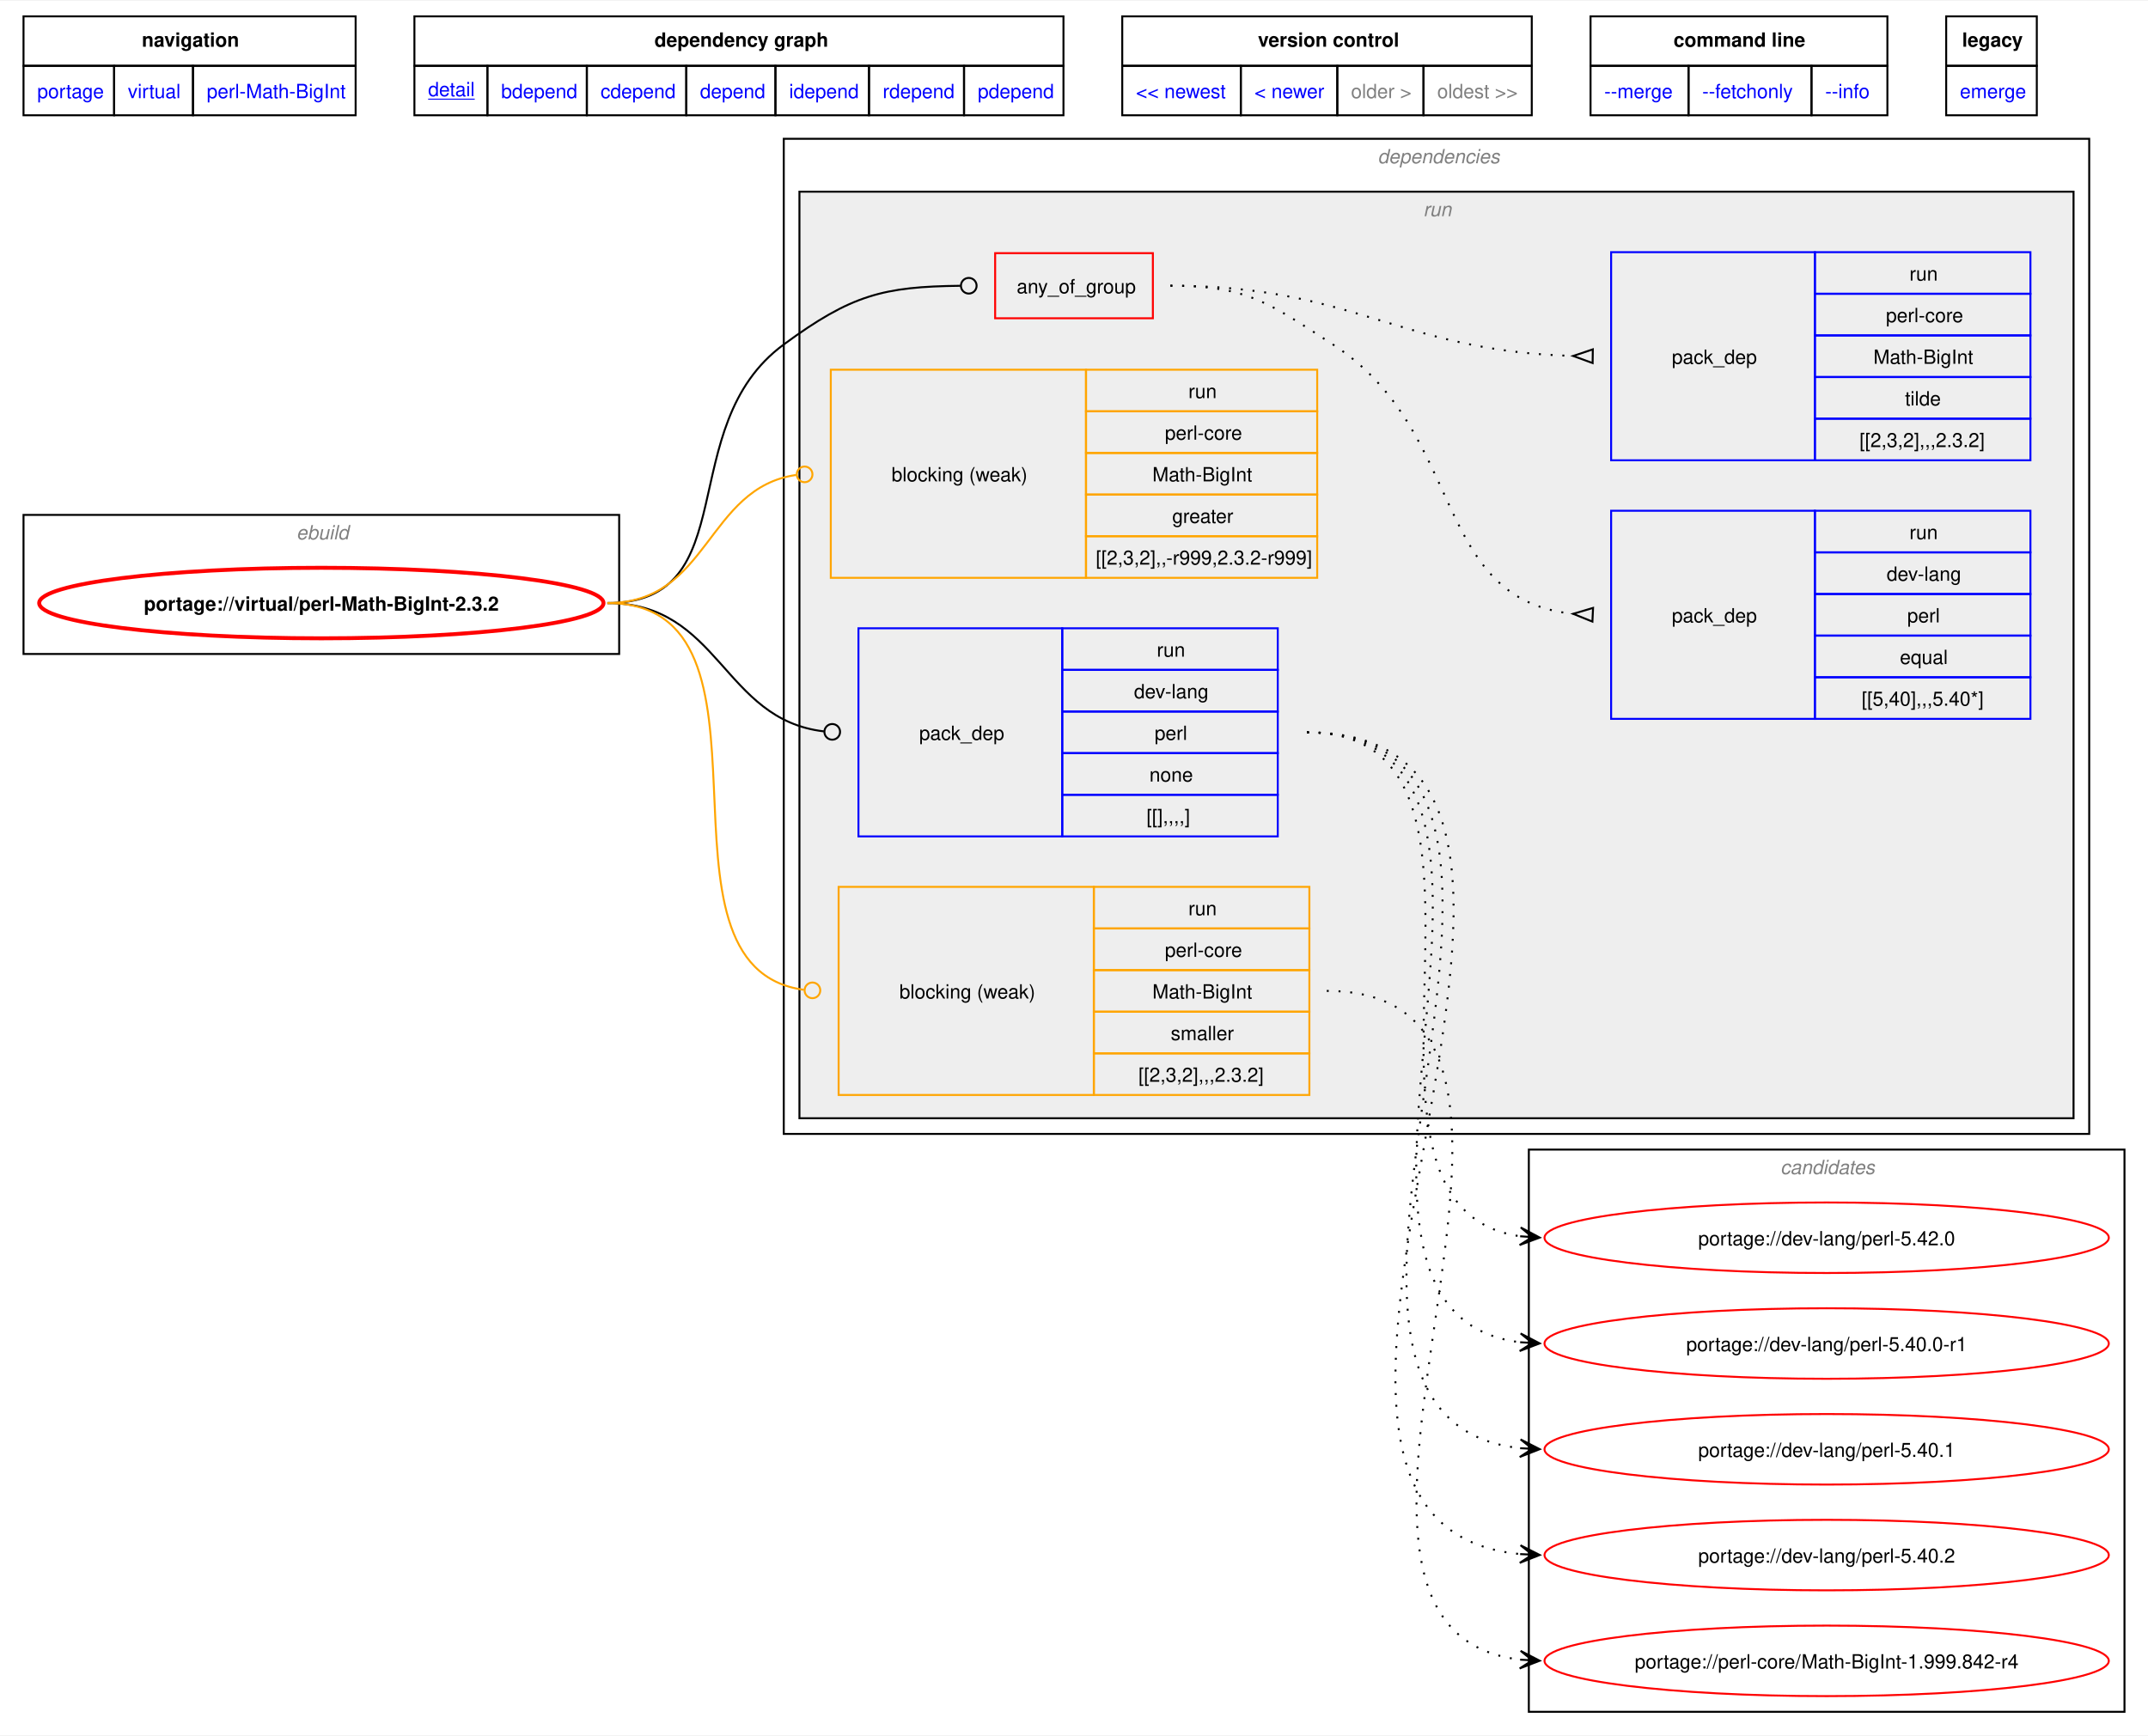
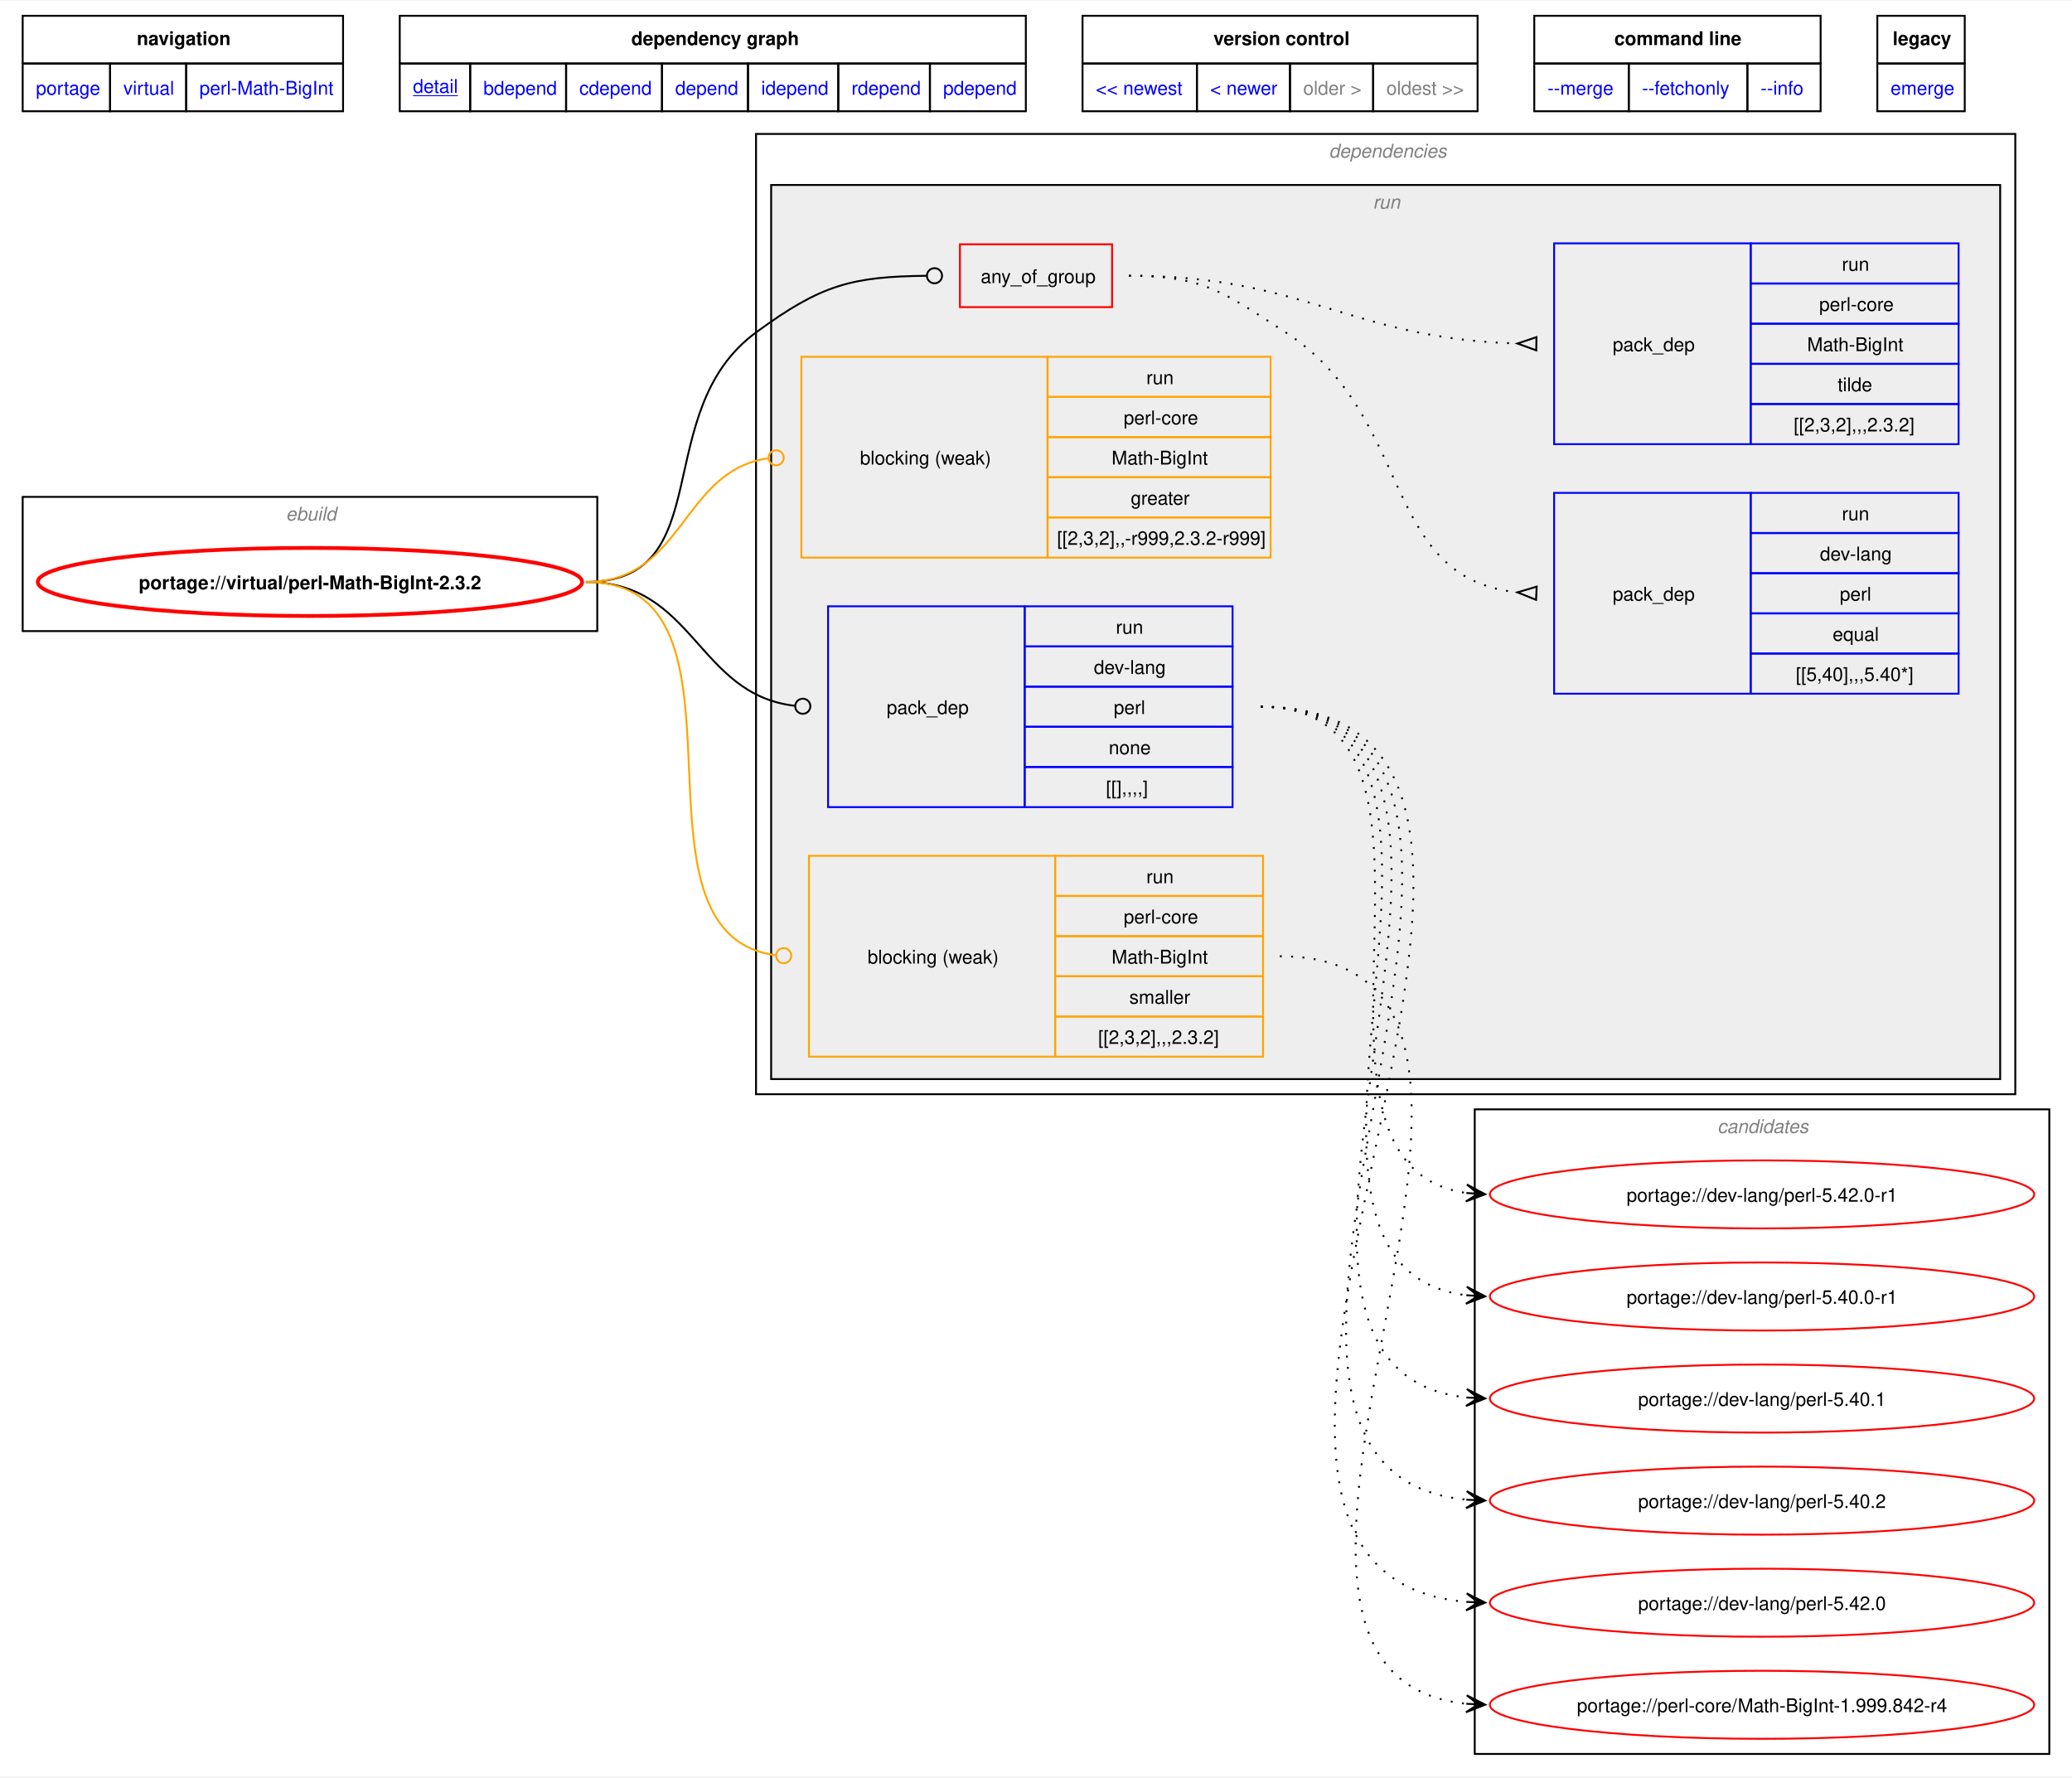
- <svg xmlns="http://www.w3.org/2000/svg" xmlns:xlink="http://www.w3.org/1999/xlink" width="1096pt" height="886pt" viewBox="0.00 0.00 1096.25 885.50">
-   <g id="graph0" class="graph" transform="scale(1 1) rotate(0) translate(4 881.5)">
-     <polygon fill="white" stroke="none" points="-4,4 -4,-881.5 1092.25,-881.5 1092.25,4 -4,4" />
-     <polygon fill="none" stroke="black" points="8,-848.25 8,-873.5 177.5,-873.5 177.5,-848.25 8,-848.25" />
-     <text text-anchor="start" x="68.38" y="-858" font-family="Helvetica,sans-Serif" font-weight="bold" font-size="10.00">navigation</text>
-     <polygon fill="none" stroke="black" points="207.5,-848.25 207.5,-873.5 538.75,-873.5 538.75,-848.25 207.5,-848.25" />
-     <text text-anchor="start" x="330" y="-858" font-family="Helvetica,sans-Serif" font-weight="bold" font-size="10.00">dependency graph</text>
-     <polygon fill="none" stroke="black" points="568.75,-848.25 568.75,-873.5 777.75,-873.5 777.75,-848.25 568.75,-848.25" />
-     <text text-anchor="start" x="638" y="-858" font-family="Helvetica,sans-Serif" font-weight="bold" font-size="10.00">version control</text>
-     <polygon fill="none" stroke="black" points="807.75,-848.25 807.75,-873.5 959.25,-873.5 959.25,-848.25 807.75,-848.25" />
-     <text text-anchor="start" x="850.12" y="-858" font-family="Helvetica,sans-Serif" font-weight="bold" font-size="10.00">command line</text>
-     <polygon fill="none" stroke="black" points="989.25,-848.25 989.25,-873.5 1035.5,-873.5 1035.5,-848.25 989.25,-848.25" />
-     <text text-anchor="start" x="997.38" y="-858" font-family="Helvetica,sans-Serif" font-weight="bold" font-size="10.00">legacy</text>
+ <svg xmlns="http://www.w3.org/2000/svg" xmlns:xlink="http://www.w3.org/1999/xlink" width="1096pt" height="940pt" viewBox="0.00 0.00 1096.25 939.50">
+   <g id="graph0" class="graph" transform="scale(1 1) rotate(0) translate(4 935.5)">
+     <polygon fill="white" stroke="none" points="-4,4 -4,-935.5 1092.25,-935.5 1092.25,4 -4,4" />
+     <polygon fill="none" stroke="black" points="8,-902.25 8,-927.5 177.5,-927.5 177.5,-902.25 8,-902.25" />
+     <text text-anchor="start" x="68.38" y="-912" font-family="Helvetica,sans-Serif" font-weight="bold" font-size="10.00">navigation</text>
+     <polygon fill="none" stroke="black" points="207.5,-902.25 207.5,-927.5 538.75,-927.5 538.75,-902.25 207.5,-902.25" />
+     <text text-anchor="start" x="330" y="-912" font-family="Helvetica,sans-Serif" font-weight="bold" font-size="10.00">dependency graph</text>
+     <polygon fill="none" stroke="black" points="568.75,-902.25 568.75,-927.5 777.75,-927.5 777.75,-902.25 568.75,-902.25" />
+     <text text-anchor="start" x="638" y="-912" font-family="Helvetica,sans-Serif" font-weight="bold" font-size="10.00">version control</text>
+     <polygon fill="none" stroke="black" points="807.75,-902.25 807.75,-927.5 959.25,-927.5 959.25,-902.25 807.75,-902.25" />
+     <text text-anchor="start" x="850.12" y="-912" font-family="Helvetica,sans-Serif" font-weight="bold" font-size="10.00">command line</text>
+     <polygon fill="none" stroke="black" points="989.25,-902.25 989.25,-927.5 1035.5,-927.5 1035.5,-902.25 989.25,-902.25" />
+     <text text-anchor="start" x="997.38" y="-912" font-family="Helvetica,sans-Serif" font-weight="bold" font-size="10.00">legacy</text>
    <g id="a_graph0_0">
      <a xlink:href="../index.html" xlink:title="repository">
-         <polygon fill="none" stroke="black" points="8,-823 8,-848.25 54.25,-848.25 54.25,-823 8,-823" />
-         <text text-anchor="start" x="15" y="-831.75" font-family="Helvetica,sans-Serif" font-size="10.00" fill="blue">portage</text>
+         <polygon fill="none" stroke="black" points="8,-877 8,-902.25 54.25,-902.25 54.25,-877 8,-877" />
+         <text text-anchor="start" x="15" y="-885.75" font-family="Helvetica,sans-Serif" font-size="10.00" fill="blue">portage</text>
      </a>
    </g>
    <g id="a_graph0_1">
      <a xlink:href="./index.html" xlink:title="repository">
-         <polygon fill="none" stroke="black" points="54.25,-823 54.25,-848.25 94.5,-848.25 94.5,-823 54.25,-823" />
-         <text text-anchor="start" x="61.25" y="-831.75" font-family="Helvetica,sans-Serif" font-size="10.00" fill="blue">virtual</text>
+         <polygon fill="none" stroke="black" points="54.25,-877 54.25,-902.25 94.5,-902.25 94.5,-877 54.25,-877" />
+         <text text-anchor="start" x="61.25" y="-885.75" font-family="Helvetica,sans-Serif" font-size="10.00" fill="blue">virtual</text>
      </a>
    </g>
    <g id="a_graph0_2">
      <a xlink:href="./perl-Math-BigInt.html" xlink:title="repository">
-         <polygon fill="none" stroke="black" points="94.5,-823 94.5,-848.25 177.5,-848.25 177.5,-823 94.5,-823" />
-         <text text-anchor="start" x="101.5" y="-831.75" font-family="Helvetica,sans-Serif" font-size="10.00" fill="blue">perl-Math-BigInt</text>
+         <polygon fill="none" stroke="black" points="94.5,-877 94.5,-902.25 177.5,-902.25 177.5,-877 94.5,-877" />
+         <text text-anchor="start" x="101.5" y="-885.75" font-family="Helvetica,sans-Serif" font-size="10.00" fill="blue">perl-Math-BigInt</text>
      </a>
    </g>
    <g id="a_graph0_3">
      <a xlink:href="../virtual/perl-Math-BigInt-2.3.2.svg" xlink:title="portage://virtual/perl-Math-BigInt-2.3.2">
-         <polygon fill="none" stroke="black" points="207.5,-823 207.5,-848.25 244.75,-848.25 244.75,-823 207.5,-823" />
-         <text text-anchor="start" x="214.5" y="-832.75" font-family="Helvetica,sans-Serif" text-decoration="underline" font-size="10.00" fill="blue">detail</text>
+         <polygon fill="none" stroke="black" points="207.5,-877 207.5,-902.25 244.75,-902.25 244.75,-877 207.5,-877" />
+         <text text-anchor="start" x="214.5" y="-886.75" font-family="Helvetica,sans-Serif" text-decoration="underline" font-size="10.00" fill="blue">detail</text>
      </a>
    </g>
    <g id="a_graph0_4">
      <a xlink:href="../virtual/perl-Math-BigInt-2.3.2-bdepend.svg" xlink:title="portage://virtual/perl-Math-BigInt-2.3.2">
-         <polygon fill="none" stroke="black" points="244.75,-823 244.75,-848.25 295.5,-848.25 295.5,-823 244.75,-823" />
-         <text text-anchor="start" x="251.75" y="-831.75" font-family="Helvetica,sans-Serif" font-size="10.00" fill="blue">bdepend</text>
+         <polygon fill="none" stroke="black" points="244.75,-877 244.75,-902.25 295.5,-902.25 295.5,-877 244.75,-877" />
+         <text text-anchor="start" x="251.75" y="-885.75" font-family="Helvetica,sans-Serif" font-size="10.00" fill="blue">bdepend</text>
      </a>
    </g>
    <g id="a_graph0_5">
      <a xlink:href="../virtual/perl-Math-BigInt-2.3.2-cdepend.svg" xlink:title="portage://virtual/perl-Math-BigInt-2.3.2">
-         <polygon fill="none" stroke="black" points="295.5,-823 295.5,-848.25 346.25,-848.25 346.25,-823 295.5,-823" />
-         <text text-anchor="start" x="302.5" y="-831.75" font-family="Helvetica,sans-Serif" font-size="10.00" fill="blue">cdepend</text>
+         <polygon fill="none" stroke="black" points="295.5,-877 295.5,-902.25 346.25,-902.25 346.25,-877 295.5,-877" />
+         <text text-anchor="start" x="302.5" y="-885.75" font-family="Helvetica,sans-Serif" font-size="10.00" fill="blue">cdepend</text>
      </a>
    </g>
    <g id="a_graph0_6">
      <a xlink:href="../virtual/perl-Math-BigInt-2.3.2-depend.svg" xlink:title="portage://virtual/perl-Math-BigInt-2.3.2">
-         <polygon fill="none" stroke="black" points="346.25,-823 346.25,-848.25 391.75,-848.25 391.75,-823 346.25,-823" />
-         <text text-anchor="start" x="353.25" y="-831.75" font-family="Helvetica,sans-Serif" font-size="10.00" fill="blue">depend</text>
+         <polygon fill="none" stroke="black" points="346.25,-877 346.25,-902.25 391.75,-902.25 391.75,-877 346.25,-877" />
+         <text text-anchor="start" x="353.25" y="-885.75" font-family="Helvetica,sans-Serif" font-size="10.00" fill="blue">depend</text>
      </a>
    </g>
    <g id="a_graph0_7">
      <a xlink:href="../virtual/perl-Math-BigInt-2.3.2-idepend.svg" xlink:title="portage://virtual/perl-Math-BigInt-2.3.2">
-         <polygon fill="none" stroke="black" points="391.75,-823 391.75,-848.25 439.5,-848.25 439.5,-823 391.75,-823" />
-         <text text-anchor="start" x="398.75" y="-831.75" font-family="Helvetica,sans-Serif" font-size="10.00" fill="blue">idepend</text>
+         <polygon fill="none" stroke="black" points="391.75,-877 391.75,-902.25 439.5,-902.25 439.5,-877 391.75,-877" />
+         <text text-anchor="start" x="398.75" y="-885.75" font-family="Helvetica,sans-Serif" font-size="10.00" fill="blue">idepend</text>
      </a>
    </g>
    <g id="a_graph0_8">
      <a xlink:href="../virtual/perl-Math-BigInt-2.3.2-rdepend.svg" xlink:title="portage://virtual/perl-Math-BigInt-2.3.2">
-         <polygon fill="none" stroke="black" points="439.5,-823 439.5,-848.25 488,-848.25 488,-823 439.5,-823" />
-         <text text-anchor="start" x="446.5" y="-831.75" font-family="Helvetica,sans-Serif" font-size="10.00" fill="blue">rdepend</text>
+         <polygon fill="none" stroke="black" points="439.5,-877 439.5,-902.25 488,-902.25 488,-877 439.5,-877" />
+         <text text-anchor="start" x="446.5" y="-885.75" font-family="Helvetica,sans-Serif" font-size="10.00" fill="blue">rdepend</text>
      </a>
    </g>
    <g id="a_graph0_9">
      <a xlink:href="../virtual/perl-Math-BigInt-2.3.2-pdepend.svg" xlink:title="portage://virtual/perl-Math-BigInt-2.3.2">
-         <polygon fill="none" stroke="black" points="488,-823 488,-848.25 538.75,-848.25 538.75,-823 488,-823" />
-         <text text-anchor="start" x="495" y="-831.75" font-family="Helvetica,sans-Serif" font-size="10.00" fill="blue">pdepend</text>
+         <polygon fill="none" stroke="black" points="488,-877 488,-902.25 538.75,-902.25 538.75,-877 488,-877" />
+         <text text-anchor="start" x="495" y="-885.75" font-family="Helvetica,sans-Serif" font-size="10.00" fill="blue">pdepend</text>
      </a>
    </g>
    <g id="a_graph0_10">
      <a xlink:href="../virtual/perl-Math-BigInt-2.5.2.svg" xlink:title="portage://virtual/perl-Math-BigInt-2.5.2">
-         <polygon fill="none" stroke="black" points="568.75,-823 568.75,-848.25 629.25,-848.25 629.25,-823 568.75,-823" />
-         <text text-anchor="start" x="575.75" y="-831.75" font-family="Helvetica,sans-Serif" font-size="10.00" fill="blue">&lt;&lt; newest</text>
+         <polygon fill="none" stroke="black" points="568.75,-877 568.75,-902.25 629.25,-902.25 629.25,-877 568.75,-877" />
+         <text text-anchor="start" x="575.75" y="-885.75" font-family="Helvetica,sans-Serif" font-size="10.00" fill="blue">&lt;&lt; newest</text>
      </a>
    </g>
    <g id="a_graph0_11">
      <a xlink:href="../virtual/perl-Math-BigInt-2.5.2.svg" xlink:title="portage://virtual/perl-Math-BigInt-2.5.2">
-         <polygon fill="none" stroke="black" points="629.25,-823 629.25,-848.25 678.5,-848.25 678.5,-823 629.25,-823" />
-         <text text-anchor="start" x="636.25" y="-831.75" font-family="Helvetica,sans-Serif" font-size="10.00" fill="blue">&lt; newer</text>
-       </a>
-     </g>
-     <polygon fill="none" stroke="black" points="678.5,-823 678.5,-848.25 722.5,-848.25 722.5,-823 678.5,-823" />
-     <text text-anchor="start" x="685.5" y="-831.75" font-family="Helvetica,sans-Serif" font-size="10.00" fill="gray">older &gt;</text>
-     <polygon fill="none" stroke="black" points="722.5,-823 722.5,-848.25 777.75,-848.25 777.75,-823 722.5,-823" />
-     <text text-anchor="start" x="729.5" y="-831.75" font-family="Helvetica,sans-Serif" font-size="10.00" fill="gray">oldest &gt;&gt;</text>
+         <polygon fill="none" stroke="black" points="629.25,-877 629.25,-902.25 678.5,-902.25 678.5,-877 629.25,-877" />
+         <text text-anchor="start" x="636.25" y="-885.75" font-family="Helvetica,sans-Serif" font-size="10.00" fill="blue">&lt; newer</text>
+       </a>
+     </g>
+     <polygon fill="none" stroke="black" points="678.5,-877 678.5,-902.25 722.5,-902.25 722.5,-877 678.5,-877" />
+     <text text-anchor="start" x="685.5" y="-885.75" font-family="Helvetica,sans-Serif" font-size="10.00" fill="gray">older &gt;</text>
+     <polygon fill="none" stroke="black" points="722.5,-877 722.5,-902.25 777.75,-902.25 777.75,-877 722.5,-877" />
+     <text text-anchor="start" x="729.5" y="-885.75" font-family="Helvetica,sans-Serif" font-size="10.00" fill="gray">oldest &gt;&gt;</text>
    <g id="a_graph0_12">
      <a xlink:href="../virtual/perl-Math-BigInt-2.3.2-merge.svg" xlink:title="portage://virtual/perl-Math-BigInt-2.3.2">
-         <polygon fill="none" stroke="black" points="807.75,-823 807.75,-848.25 857.75,-848.25 857.75,-823 807.75,-823" />
-         <text text-anchor="start" x="814.75" y="-831.75" font-family="Helvetica,sans-Serif" font-size="10.00" fill="blue">--merge </text>
+         <polygon fill="none" stroke="black" points="807.75,-877 807.75,-902.25 857.75,-902.25 857.75,-877 807.75,-877" />
+         <text text-anchor="start" x="814.75" y="-885.75" font-family="Helvetica,sans-Serif" font-size="10.00" fill="blue">--merge </text>
      </a>
    </g>
    <g id="a_graph0_13">
      <a xlink:href="../virtual/perl-Math-BigInt-2.3.2-fetchonly.svg" xlink:title="portage://virtual/perl-Math-BigInt-2.3.2">
-         <polygon fill="none" stroke="black" points="857.75,-823 857.75,-848.25 920.5,-848.25 920.5,-823 857.75,-823" />
-         <text text-anchor="start" x="864.75" y="-831.75" font-family="Helvetica,sans-Serif" font-size="10.00" fill="blue">--fetchonly </text>
+         <polygon fill="none" stroke="black" points="857.75,-877 857.75,-902.25 920.5,-902.25 920.5,-877 857.75,-877" />
+         <text text-anchor="start" x="864.75" y="-885.75" font-family="Helvetica,sans-Serif" font-size="10.00" fill="blue">--fetchonly </text>
      </a>
    </g>
    <g id="a_graph0_14">
      <a xlink:href="../virtual/perl-Math-BigInt-2.3.2-info.svg" xlink:title="portage://virtual/perl-Math-BigInt-2.3.2">
-         <polygon fill="none" stroke="black" points="920.5,-823 920.5,-848.25 959.25,-848.25 959.25,-823 920.5,-823" />
-         <text text-anchor="start" x="927.5" y="-831.75" font-family="Helvetica,sans-Serif" font-size="10.00" fill="blue">--info </text>
+         <polygon fill="none" stroke="black" points="920.5,-877 920.5,-902.25 959.25,-902.25 959.25,-877 920.5,-877" />
+         <text text-anchor="start" x="927.5" y="-885.75" font-family="Helvetica,sans-Serif" font-size="10.00" fill="blue">--info </text>
      </a>
    </g>
    <g id="a_graph0_15">
      <a xlink:href="../virtual/perl-Math-BigInt-2.3.2-emerge.svg" xlink:title="portage://virtual/perl-Math-BigInt-2.3.2">
-         <polygon fill="none" stroke="black" points="989.25,-823 989.25,-848.25 1035.5,-848.25 1035.5,-823 989.25,-823" />
-         <text text-anchor="start" x="996.25" y="-831.75" font-family="Helvetica,sans-Serif" font-size="10.00" fill="blue">emerge</text>
+         <polygon fill="none" stroke="black" points="989.25,-877 989.25,-902.25 1035.5,-902.25 1035.5,-877 989.25,-877" />
+         <text text-anchor="start" x="996.25" y="-885.75" font-family="Helvetica,sans-Serif" font-size="10.00" fill="blue">emerge</text>
      </a>
    </g>
    <g id="clust1" class="cluster">
-       <polygon fill="none" stroke="black" points="8,-548 8,-619 312,-619 312,-548 8,-548" />
-       <text text-anchor="start" x="147.25" y="-606.5" font-family="Helvetica,sans-Serif" font-style="italic" font-size="10.00" fill="gray">ebuild</text>
+       <polygon fill="none" stroke="black" points="8,-602 8,-673 312,-673 312,-602 8,-602" />
+       <text text-anchor="start" x="147.25" y="-660.5" font-family="Helvetica,sans-Serif" font-style="italic" font-size="10.00" fill="gray">ebuild</text>
    </g>
    <g id="clust2" class="cluster">
-       <polygon fill="none" stroke="black" points="396,-303 396,-811 1062.25,-811 1062.25,-303 396,-303" />
-       <text text-anchor="start" x="699.12" y="-798.5" font-family="Helvetica,sans-Serif" font-style="italic" font-size="10.00" fill="gray">dependencies</text>
+       <polygon fill="none" stroke="black" points="396,-357 396,-865 1062.25,-865 1062.25,-357 396,-357" />
+       <text text-anchor="start" x="699.12" y="-852.5" font-family="Helvetica,sans-Serif" font-style="italic" font-size="10.00" fill="gray">dependencies</text>
    </g>
    <g id="clust5" class="cluster">
-       <polygon fill="#eeeeee" stroke="black" points="404,-311 404,-784 1054.25,-784 1054.25,-311 404,-311" />
-       <text text-anchor="start" x="722.38" y="-771.5" font-family="Helvetica,sans-Serif" font-style="italic" font-size="10.00" fill="gray">run</text>
+       <polygon fill="#eeeeee" stroke="black" points="404,-365 404,-838 1054.25,-838 1054.25,-365 404,-365" />
+       <text text-anchor="start" x="722.38" y="-825.5" font-family="Helvetica,sans-Serif" font-style="italic" font-size="10.00" fill="gray">run</text>
    </g>
    <g id="clust12" class="cluster">
-       <polygon fill="none" stroke="black" points="776.25,-8 776.25,-295 1080.25,-295 1080.25,-8 776.25,-8" />
-       <text text-anchor="start" x="904.62" y="-282.5" font-family="Helvetica,sans-Serif" font-style="italic" font-size="10.00" fill="gray">candidates</text>
+       <polygon fill="none" stroke="black" points="776.25,-8 776.25,-349 1080.25,-349 1080.25,-8 776.25,-8" />
+       <text text-anchor="start" x="904.62" y="-336.5" font-family="Helvetica,sans-Serif" font-style="italic" font-size="10.00" fill="gray">candidates</text>
    </g>
    <g id="node1" class="node">
      <g id="a_node1">
        <a xlink:href="../virtual/perl-Math-BigInt-2.3.2.svg" xlink:title="portage://virtual/perl-Math-BigInt-2.3.2">
-           <ellipse fill="none" stroke="red" stroke-width="2" cx="160" cy="-574" rx="144" ry="18" />
-           <text text-anchor="middle" x="160" y="-570.12" font-family="Helvetica,sans-Serif" font-weight="bold" font-size="10.00">portage://virtual/perl-Math-BigInt-2.3.2</text>
+           <ellipse fill="none" stroke="red" stroke-width="2" cx="160" cy="-628" rx="144" ry="18" />
+           <text text-anchor="middle" x="160" y="-624.12" font-family="Helvetica,sans-Serif" font-weight="bold" font-size="10.00">portage://virtual/perl-Math-BigInt-2.3.2</text>
        </a>
      </g>
    </g>
    <g id="node2" class="node">
-       <polygon fill="none" stroke="red" points="503.88,-719.38 503.88,-752.62 584.38,-752.62 584.38,-719.38 503.88,-719.38" />
-       <text text-anchor="start" x="514.88" y="-732.12" font-family="Helvetica,sans-Serif" font-size="10.00">any_of_group</text>
+       <polygon fill="none" stroke="red" points="503.88,-773.38 503.88,-806.62 584.38,-806.62 584.38,-773.38 503.88,-773.38" />
+       <text text-anchor="start" x="514.88" y="-786.12" font-family="Helvetica,sans-Serif" font-size="10.00">any_of_group</text>
    </g>
    <g id="edge3" class="edge">
-       <path fill="none" stroke="black" d="M305.98,-574C376.99,-574 338.76,-663.97 396,-706 430.57,-731.39 446.77,-735.52 486.15,-735.96" />
-       <ellipse fill="none" stroke="black" cx="490.42" cy="-735.98" rx="4" ry="4" />
+       <path fill="none" stroke="black" d="M305.98,-628C376.99,-628 338.76,-717.97 396,-760 430.57,-785.39 446.77,-789.52 486.15,-789.96" />
+       <ellipse fill="none" stroke="black" cx="490.42" cy="-789.98" rx="4" ry="4" />
    </g>
    <g id="node5" class="node">
-       <polygon fill="none" stroke="blue" points="434.12,-454.88 434.12,-561.12 538.12,-561.12 538.12,-454.88 434.12,-454.88" />
-       <text text-anchor="start" x="465.12" y="-504.12" font-family="Helvetica,sans-Serif" font-size="10.00">pack_dep</text>
-       <polygon fill="none" stroke="blue" points="538.12,-539.88 538.12,-561.12 648.12,-561.12 648.12,-539.88 538.12,-539.88" />
-       <text text-anchor="start" x="586.38" y="-546.62" font-family="Helvetica,sans-Serif" font-size="10.00">run</text>
-       <polygon fill="none" stroke="blue" points="538.12,-518.62 538.12,-539.88 648.12,-539.88 648.12,-518.62 538.12,-518.62" />
-       <text text-anchor="start" x="574.75" y="-525.38" font-family="Helvetica,sans-Serif" font-size="10.00">dev-lang</text>
-       <polygon fill="none" stroke="blue" points="538.12,-497.38 538.12,-518.62 648.12,-518.62 648.12,-497.38 538.12,-497.38" />
-       <text text-anchor="start" x="585.25" y="-504.12" font-family="Helvetica,sans-Serif" font-size="10.00">perl</text>
-       <polygon fill="none" stroke="blue" points="538.12,-476.12 538.12,-497.38 648.12,-497.38 648.12,-476.12 538.12,-476.12" />
-       <text text-anchor="start" x="582.62" y="-482.88" font-family="Helvetica,sans-Serif" font-size="10.00">none</text>
-       <polygon fill="none" stroke="blue" points="538.12,-454.88 538.12,-476.12 648.12,-476.12 648.12,-454.88 538.12,-454.88" />
-       <text text-anchor="start" x="581.12" y="-461.62" font-family="Helvetica,sans-Serif" font-size="10.00">[[],,,,]</text>
+       <polygon fill="none" stroke="blue" points="434.12,-508.88 434.12,-615.12 538.12,-615.12 538.12,-508.88 434.12,-508.88" />
+       <text text-anchor="start" x="465.12" y="-558.12" font-family="Helvetica,sans-Serif" font-size="10.00">pack_dep</text>
+       <polygon fill="none" stroke="blue" points="538.12,-593.88 538.12,-615.12 648.12,-615.12 648.12,-593.88 538.12,-593.88" />
+       <text text-anchor="start" x="586.38" y="-600.62" font-family="Helvetica,sans-Serif" font-size="10.00">run</text>
+       <polygon fill="none" stroke="blue" points="538.12,-572.62 538.12,-593.88 648.12,-593.88 648.12,-572.62 538.12,-572.62" />
+       <text text-anchor="start" x="574.75" y="-579.38" font-family="Helvetica,sans-Serif" font-size="10.00">dev-lang</text>
+       <polygon fill="none" stroke="blue" points="538.12,-551.38 538.12,-572.62 648.12,-572.62 648.12,-551.38 538.12,-551.38" />
+       <text text-anchor="start" x="585.25" y="-558.12" font-family="Helvetica,sans-Serif" font-size="10.00">perl</text>
+       <polygon fill="none" stroke="blue" points="538.12,-530.12 538.12,-551.38 648.12,-551.38 648.12,-530.12 538.12,-530.12" />
+       <text text-anchor="start" x="582.62" y="-536.88" font-family="Helvetica,sans-Serif" font-size="10.00">none</text>
+       <polygon fill="none" stroke="blue" points="538.12,-508.88 538.12,-530.12 648.12,-530.12 648.12,-508.88 538.12,-508.88" />
+       <text text-anchor="start" x="581.12" y="-515.62" font-family="Helvetica,sans-Serif" font-size="10.00">[[],,,,]</text>
    </g>
    <g id="edge4" class="edge">
-       <path fill="none" stroke="black" d="M305.98,-574C363.48,-574 364.69,-514.53 416.48,-508.49" />
-       <ellipse fill="none" stroke="black" cx="420.74" cy="-508.25" rx="4" ry="4" />
+       <path fill="none" stroke="black" d="M305.98,-628C363.48,-628 364.69,-568.53 416.48,-562.49" />
+       <ellipse fill="none" stroke="black" cx="420.74" cy="-562.25" rx="4" ry="4" />
    </g>
    <g id="node6" class="node">
-       <polygon fill="none" stroke="orange" points="420,-586.88 420,-693.12 550.25,-693.12 550.25,-586.88 420,-586.88" />
-       <text text-anchor="start" x="451" y="-636.12" font-family="Helvetica,sans-Serif" font-size="10.00">blocking (weak)</text>
-       <polygon fill="none" stroke="orange" points="550.25,-671.88 550.25,-693.12 668.25,-693.12 668.25,-671.88 550.25,-671.88" />
-       <text text-anchor="start" x="602.5" y="-678.62" font-family="Helvetica,sans-Serif" font-size="10.00">run</text>
-       <polygon fill="none" stroke="orange" points="550.25,-650.62 550.25,-671.88 668.25,-671.88 668.25,-650.62 550.25,-650.62" />
-       <text text-anchor="start" x="590.5" y="-657.38" font-family="Helvetica,sans-Serif" font-size="10.00">perl-core</text>
-       <polygon fill="none" stroke="orange" points="550.25,-629.38 550.25,-650.62 668.25,-650.62 668.25,-629.38 550.25,-629.38" />
-       <text text-anchor="start" x="584.12" y="-636.12" font-family="Helvetica,sans-Serif" font-size="10.00">Math-BigInt</text>
-       <polygon fill="none" stroke="orange" points="550.25,-608.12 550.25,-629.38 668.25,-629.38 668.25,-608.12 550.25,-608.12" />
-       <text text-anchor="start" x="594.25" y="-614.88" font-family="Helvetica,sans-Serif" font-size="10.00">greater</text>
-       <polygon fill="none" stroke="orange" points="550.25,-586.88 550.25,-608.12 668.25,-608.12 668.25,-586.88 550.25,-586.88" />
-       <text text-anchor="start" x="555.25" y="-593.62" font-family="Helvetica,sans-Serif" font-size="10.00">[[2,3,2],,-r999,2.3.2-r999]</text>
+       <polygon fill="none" stroke="orange" points="420,-640.88 420,-747.12 550.25,-747.12 550.25,-640.88 420,-640.88" />
+       <text text-anchor="start" x="451" y="-690.12" font-family="Helvetica,sans-Serif" font-size="10.00">blocking (weak)</text>
+       <polygon fill="none" stroke="orange" points="550.25,-725.88 550.25,-747.12 668.25,-747.12 668.25,-725.88 550.25,-725.88" />
+       <text text-anchor="start" x="602.5" y="-732.62" font-family="Helvetica,sans-Serif" font-size="10.00">run</text>
+       <polygon fill="none" stroke="orange" points="550.25,-704.62 550.25,-725.88 668.25,-725.88 668.25,-704.62 550.25,-704.62" />
+       <text text-anchor="start" x="590.5" y="-711.38" font-family="Helvetica,sans-Serif" font-size="10.00">perl-core</text>
+       <polygon fill="none" stroke="orange" points="550.25,-683.38 550.25,-704.62 668.25,-704.62 668.25,-683.38 550.25,-683.38" />
+       <text text-anchor="start" x="584.12" y="-690.12" font-family="Helvetica,sans-Serif" font-size="10.00">Math-BigInt</text>
+       <polygon fill="none" stroke="orange" points="550.25,-662.12 550.25,-683.38 668.25,-683.38 668.25,-662.12 550.25,-662.12" />
+       <text text-anchor="start" x="594.25" y="-668.88" font-family="Helvetica,sans-Serif" font-size="10.00">greater</text>
+       <polygon fill="none" stroke="orange" points="550.25,-640.88 550.25,-662.12 668.25,-662.12 668.25,-640.88 550.25,-640.88" />
+       <text text-anchor="start" x="555.25" y="-647.62" font-family="Helvetica,sans-Serif" font-size="10.00">[[2,3,2],,-r999,2.3.2-r999]</text>
    </g>
    <g id="edge5" class="edge">
-       <path fill="none" stroke="orange" d="M305.98,-574C358.03,-574 356.35,-632.74 402.31,-639.39" />
-       <ellipse fill="none" stroke="orange" cx="406.64" cy="-639.69" rx="4" ry="4" />
+       <path fill="none" stroke="orange" d="M305.98,-628C358.03,-628 356.35,-686.74 402.31,-693.39" />
+       <ellipse fill="none" stroke="orange" cx="406.64" cy="-693.69" rx="4" ry="4" />
    </g>
    <g id="node7" class="node">
-       <polygon fill="none" stroke="orange" points="424,-322.88 424,-429.12 554.25,-429.12 554.25,-322.88 424,-322.88" />
-       <text text-anchor="start" x="455" y="-372.12" font-family="Helvetica,sans-Serif" font-size="10.00">blocking (weak)</text>
-       <polygon fill="none" stroke="orange" points="554.25,-407.88 554.25,-429.12 664.25,-429.12 664.25,-407.88 554.25,-407.88" />
-       <text text-anchor="start" x="602.5" y="-414.62" font-family="Helvetica,sans-Serif" font-size="10.00">run</text>
-       <polygon fill="none" stroke="orange" points="554.25,-386.62 554.25,-407.88 664.25,-407.88 664.25,-386.62 554.25,-386.62" />
-       <text text-anchor="start" x="590.5" y="-393.38" font-family="Helvetica,sans-Serif" font-size="10.00">perl-core</text>
-       <polygon fill="none" stroke="orange" points="554.25,-365.38 554.25,-386.62 664.25,-386.62 664.25,-365.38 554.25,-365.38" />
-       <text text-anchor="start" x="584.12" y="-372.12" font-family="Helvetica,sans-Serif" font-size="10.00">Math-BigInt</text>
-       <polygon fill="none" stroke="orange" points="554.25,-344.12 554.25,-365.38 664.25,-365.38 664.25,-344.12 554.25,-344.12" />
-       <text text-anchor="start" x="593.5" y="-350.88" font-family="Helvetica,sans-Serif" font-size="10.00">smaller</text>
-       <polygon fill="none" stroke="orange" points="554.25,-322.88 554.25,-344.12 664.25,-344.12 664.25,-322.88 554.25,-322.88" />
-       <text text-anchor="start" x="577" y="-329.62" font-family="Helvetica,sans-Serif" font-size="10.00">[[2,3,2],,,2.3.2]</text>
+       <polygon fill="none" stroke="orange" points="424,-376.88 424,-483.12 554.25,-483.12 554.25,-376.88 424,-376.88" />
+       <text text-anchor="start" x="455" y="-426.12" font-family="Helvetica,sans-Serif" font-size="10.00">blocking (weak)</text>
+       <polygon fill="none" stroke="orange" points="554.25,-461.88 554.25,-483.12 664.25,-483.12 664.25,-461.88 554.25,-461.88" />
+       <text text-anchor="start" x="602.5" y="-468.62" font-family="Helvetica,sans-Serif" font-size="10.00">run</text>
+       <polygon fill="none" stroke="orange" points="554.25,-440.62 554.25,-461.88 664.25,-461.88 664.25,-440.62 554.25,-440.62" />
+       <text text-anchor="start" x="590.5" y="-447.38" font-family="Helvetica,sans-Serif" font-size="10.00">perl-core</text>
+       <polygon fill="none" stroke="orange" points="554.25,-419.38 554.25,-440.62 664.25,-440.62 664.25,-419.38 554.25,-419.38" />
+       <text text-anchor="start" x="584.12" y="-426.12" font-family="Helvetica,sans-Serif" font-size="10.00">Math-BigInt</text>
+       <polygon fill="none" stroke="orange" points="554.25,-398.12 554.25,-419.38 664.25,-419.38 664.25,-398.12 554.25,-398.12" />
+       <text text-anchor="start" x="593.5" y="-404.88" font-family="Helvetica,sans-Serif" font-size="10.00">smaller</text>
+       <polygon fill="none" stroke="orange" points="554.25,-376.88 554.25,-398.12 664.25,-398.12 664.25,-376.88 554.25,-376.88" />
+       <text text-anchor="start" x="577" y="-383.62" font-family="Helvetica,sans-Serif" font-size="10.00">[[2,3,2],,,2.3.2]</text>
    </g>
    <g id="edge6" class="edge">
-       <path fill="none" stroke="orange" d="M305.98,-574C403.32,-574 320.19,-388.18 406.25,-376.57" />
-       <ellipse fill="none" stroke="orange" cx="410.63" cy="-376.29" rx="4" ry="4" />
+       <path fill="none" stroke="orange" d="M305.98,-628C403.32,-628 320.19,-442.18 406.25,-430.57" />
+       <ellipse fill="none" stroke="orange" cx="410.63" cy="-430.29" rx="4" ry="4" />
    </g>
    <g id="node3" class="node">
-       <polygon fill="none" stroke="blue" points="818.25,-514.88 818.25,-621.12 922.25,-621.12 922.25,-514.88 818.25,-514.88" />
-       <text text-anchor="start" x="849.25" y="-564.12" font-family="Helvetica,sans-Serif" font-size="10.00">pack_dep</text>
-       <polygon fill="none" stroke="blue" points="922.25,-599.88 922.25,-621.12 1032.25,-621.12 1032.25,-599.88 922.25,-599.88" />
-       <text text-anchor="start" x="970.5" y="-606.62" font-family="Helvetica,sans-Serif" font-size="10.00">run</text>
-       <polygon fill="none" stroke="blue" points="922.25,-578.62 922.25,-599.88 1032.25,-599.88 1032.25,-578.62 922.25,-578.62" />
-       <text text-anchor="start" x="958.88" y="-585.38" font-family="Helvetica,sans-Serif" font-size="10.00">dev-lang</text>
-       <polygon fill="none" stroke="blue" points="922.25,-557.38 922.25,-578.62 1032.25,-578.62 1032.25,-557.38 922.25,-557.38" />
-       <text text-anchor="start" x="969.38" y="-564.12" font-family="Helvetica,sans-Serif" font-size="10.00">perl</text>
-       <polygon fill="none" stroke="blue" points="922.25,-536.12 922.25,-557.38 1032.25,-557.38 1032.25,-536.12 922.25,-536.12" />
-       <text text-anchor="start" x="965.62" y="-542.88" font-family="Helvetica,sans-Serif" font-size="10.00">equal</text>
-       <polygon fill="none" stroke="blue" points="922.25,-514.88 922.25,-536.12 1032.25,-536.12 1032.25,-514.88 922.25,-514.88" />
-       <text text-anchor="start" x="946.12" y="-521.62" font-family="Helvetica,sans-Serif" font-size="10.00">[[5,40],,,5.40*]</text>
+       <polygon fill="none" stroke="blue" points="818.25,-568.88 818.25,-675.12 922.25,-675.12 922.25,-568.88 818.25,-568.88" />
+       <text text-anchor="start" x="849.25" y="-618.12" font-family="Helvetica,sans-Serif" font-size="10.00">pack_dep</text>
+       <polygon fill="none" stroke="blue" points="922.25,-653.88 922.25,-675.12 1032.25,-675.12 1032.25,-653.88 922.25,-653.88" />
+       <text text-anchor="start" x="970.5" y="-660.62" font-family="Helvetica,sans-Serif" font-size="10.00">run</text>
+       <polygon fill="none" stroke="blue" points="922.25,-632.62 922.25,-653.88 1032.25,-653.88 1032.25,-632.62 922.25,-632.62" />
+       <text text-anchor="start" x="958.88" y="-639.38" font-family="Helvetica,sans-Serif" font-size="10.00">dev-lang</text>
+       <polygon fill="none" stroke="blue" points="922.25,-611.38 922.25,-632.62 1032.25,-632.62 1032.25,-611.38 922.25,-611.38" />
+       <text text-anchor="start" x="969.38" y="-618.12" font-family="Helvetica,sans-Serif" font-size="10.00">perl</text>
+       <polygon fill="none" stroke="blue" points="922.25,-590.12 922.25,-611.38 1032.25,-611.38 1032.25,-590.12 922.25,-590.12" />
+       <text text-anchor="start" x="965.62" y="-596.88" font-family="Helvetica,sans-Serif" font-size="10.00">equal</text>
+       <polygon fill="none" stroke="blue" points="922.25,-568.88 922.25,-590.12 1032.25,-590.12 1032.25,-568.88 922.25,-568.88" />
+       <text text-anchor="start" x="946.12" y="-575.62" font-family="Helvetica,sans-Serif" font-size="10.00">[[5,40],,,5.40*]</text>
    </g>
    <g id="edge1" class="edge">
-       <path fill="none" stroke="black" stroke-dasharray="1,5" d="M593.33,-736C632.52,-736 643.37,-727.32 676.25,-706 744.68,-661.63 726,-575.79 798.96,-568.5" />
-       <polygon fill="none" stroke="black" points="809.03,-571.52 798.87,-568.5 808.7,-564.53 809.03,-571.52" />
+       <path fill="none" stroke="black" stroke-dasharray="1,5" d="M593.33,-790C632.52,-790 643.37,-781.32 676.25,-760 744.68,-715.63 726,-629.79 798.96,-622.5" />
+       <polygon fill="none" stroke="black" points="809.03,-625.52 798.87,-622.5 808.7,-618.53 809.03,-625.52" />
    </g>
    <g id="node4" class="node">
-       <polygon fill="none" stroke="blue" points="818.25,-646.88 818.25,-753.12 922.25,-753.12 922.25,-646.88 818.25,-646.88" />
-       <text text-anchor="start" x="849.25" y="-696.12" font-family="Helvetica,sans-Serif" font-size="10.00">pack_dep</text>
-       <polygon fill="none" stroke="blue" points="922.25,-731.88 922.25,-753.12 1032.25,-753.12 1032.25,-731.88 922.25,-731.88" />
-       <text text-anchor="start" x="970.5" y="-738.62" font-family="Helvetica,sans-Serif" font-size="10.00">run</text>
-       <polygon fill="none" stroke="blue" points="922.25,-710.62 922.25,-731.88 1032.25,-731.88 1032.25,-710.62 922.25,-710.62" />
-       <text text-anchor="start" x="958.5" y="-717.38" font-family="Helvetica,sans-Serif" font-size="10.00">perl-core</text>
-       <polygon fill="none" stroke="blue" points="922.25,-689.38 922.25,-710.62 1032.25,-710.62 1032.25,-689.38 922.25,-689.38" />
-       <text text-anchor="start" x="952.12" y="-696.12" font-family="Helvetica,sans-Serif" font-size="10.00">Math-BigInt</text>
-       <polygon fill="none" stroke="blue" points="922.25,-668.12 922.25,-689.38 1032.25,-689.38 1032.25,-668.12 922.25,-668.12" />
-       <text text-anchor="start" x="968.25" y="-674.88" font-family="Helvetica,sans-Serif" font-size="10.00">tilde</text>
-       <polygon fill="none" stroke="blue" points="922.25,-646.88 922.25,-668.12 1032.25,-668.12 1032.25,-646.88 922.25,-646.88" />
-       <text text-anchor="start" x="945" y="-653.62" font-family="Helvetica,sans-Serif" font-size="10.00">[[2,3,2],,,2.3.2]</text>
+       <polygon fill="none" stroke="blue" points="818.25,-700.88 818.25,-807.12 922.25,-807.12 922.25,-700.88 818.25,-700.88" />
+       <text text-anchor="start" x="849.25" y="-750.12" font-family="Helvetica,sans-Serif" font-size="10.00">pack_dep</text>
+       <polygon fill="none" stroke="blue" points="922.25,-785.88 922.25,-807.12 1032.25,-807.12 1032.25,-785.88 922.25,-785.88" />
+       <text text-anchor="start" x="970.5" y="-792.62" font-family="Helvetica,sans-Serif" font-size="10.00">run</text>
+       <polygon fill="none" stroke="blue" points="922.25,-764.62 922.25,-785.88 1032.25,-785.88 1032.25,-764.62 922.25,-764.62" />
+       <text text-anchor="start" x="958.5" y="-771.38" font-family="Helvetica,sans-Serif" font-size="10.00">perl-core</text>
+       <polygon fill="none" stroke="blue" points="922.25,-743.38 922.25,-764.62 1032.25,-764.62 1032.25,-743.38 922.25,-743.38" />
+       <text text-anchor="start" x="952.12" y="-750.12" font-family="Helvetica,sans-Serif" font-size="10.00">Math-BigInt</text>
+       <polygon fill="none" stroke="blue" points="922.25,-722.12 922.25,-743.38 1032.25,-743.38 1032.25,-722.12 922.25,-722.12" />
+       <text text-anchor="start" x="968.25" y="-728.88" font-family="Helvetica,sans-Serif" font-size="10.00">tilde</text>
+       <polygon fill="none" stroke="blue" points="922.25,-700.88 922.25,-722.12 1032.25,-722.12 1032.25,-700.88 922.25,-700.88" />
+       <text text-anchor="start" x="945" y="-707.62" font-family="Helvetica,sans-Serif" font-size="10.00">[[2,3,2],,,2.3.2]</text>
    </g>
    <g id="edge2" class="edge">
-       <path fill="none" stroke="black" stroke-dasharray="1,5" d="M593.33,-736C687.06,-736 710.33,-702.62 798.83,-700.15" />
-       <polygon fill="none" stroke="black" points="808.91,-703.51 798.86,-700.14 808.81,-696.51 808.91,-703.51" />
+       <path fill="none" stroke="black" stroke-dasharray="1,5" d="M593.33,-790C687.06,-790 710.33,-756.62 798.83,-754.15" />
+       <polygon fill="none" stroke="black" points="808.91,-757.51 798.86,-754.14 808.81,-750.51 808.91,-757.51" />
    </g>
    <g id="node8" class="node">
      <g id="a_node8">
-         <a xlink:href="../dev-lang/perl-5.42.0.svg" xlink:title="portage://dev-lang/perl-5.42.0">
-           <ellipse fill="none" stroke="red" cx="928.25" cy="-250" rx="144" ry="18" />
-           <text text-anchor="middle" x="928.25" y="-246.12" font-family="Helvetica,sans-Serif" font-size="10.00">portage://dev-lang/perl-5.42.0</text>
+         <a xlink:href="../dev-lang/perl-5.42.0-r1.svg" xlink:title="portage://dev-lang/perl-5.42.0-r1">
+           <ellipse fill="none" stroke="red" cx="928.25" cy="-304" rx="144" ry="18" />
+           <text text-anchor="middle" x="928.25" y="-300.12" font-family="Helvetica,sans-Serif" font-size="10.00">portage://dev-lang/perl-5.42.0-r1</text>
        </a>
      </g>
    </g>
    <g id="edge7" class="edge">
-       <path fill="none" stroke="black" stroke-dasharray="1,5" d="M663.01,-508C785.52,-508 664.61,-265.87 771.9,-250.74" />
-       <polygon fill="black" stroke="black" points="781.8,-250.08 772.12,-255.24 778.03,-250.33 771.82,-250.75 771.82,-250.75 771.82,-250.75 778.03,-250.33 771.52,-246.26 781.8,-250.08" />
+       <path fill="none" stroke="black" stroke-dasharray="1,5" d="M663.01,-562C785.52,-562 664.61,-319.87 771.9,-304.74" />
+       <polygon fill="black" stroke="black" points="781.8,-304.08 772.12,-309.24 778.03,-304.33 771.82,-304.75 771.82,-304.75 771.82,-304.75 778.03,-304.33 771.52,-300.26 781.8,-304.08" />
    </g>
    <g id="node9" class="node">
      <g id="a_node9">
-         <a xlink:href="../dev-lang/perl-5.40.2.svg" xlink:title="portage://dev-lang/perl-5.40.2">
+         <a xlink:href="../dev-lang/perl-5.42.0.svg" xlink:title="portage://dev-lang/perl-5.42.0">
          <ellipse fill="none" stroke="red" cx="928.25" cy="-88" rx="144" ry="18" />
-           <text text-anchor="middle" x="928.25" y="-84.12" font-family="Helvetica,sans-Serif" font-size="10.00">portage://dev-lang/perl-5.40.2</text>
+           <text text-anchor="middle" x="928.25" y="-84.12" font-family="Helvetica,sans-Serif" font-size="10.00">portage://dev-lang/perl-5.42.0</text>
        </a>
      </g>
    </g>
    <g id="edge8" class="edge">
-       <path fill="none" stroke="black" stroke-dasharray="1,5" d="M663.01,-508C853.26,-508 599.44,-104.65 771.9,-88.5" />
-       <polygon fill="black" stroke="black" points="781.8,-88.05 772.01,-93 778.02,-88.22 771.81,-88.5 771.81,-88.5 771.81,-88.5 778.02,-88.22 771.61,-84.01 781.8,-88.05" />
+       <path fill="none" stroke="black" stroke-dasharray="1,5" d="M663.01,-562C876.51,-562 576.6,-104.52 772.04,-88.43" />
+       <polygon fill="black" stroke="black" points="781.8,-88.05 771.98,-92.94 778.02,-88.2 771.81,-88.44 771.81,-88.44 771.81,-88.44 778.02,-88.2 771.63,-83.95 781.8,-88.05" />
    </g>
    <g id="node10" class="node">
      <g id="a_node10">
-         <a xlink:href="../dev-lang/perl-5.40.1.svg" xlink:title="portage://dev-lang/perl-5.40.1">
+         <a xlink:href="../dev-lang/perl-5.40.2.svg" xlink:title="portage://dev-lang/perl-5.40.2">
          <ellipse fill="none" stroke="red" cx="928.25" cy="-142" rx="144" ry="18" />
-           <text text-anchor="middle" x="928.25" y="-138.12" font-family="Helvetica,sans-Serif" font-size="10.00">portage://dev-lang/perl-5.40.1</text>
+           <text text-anchor="middle" x="928.25" y="-138.12" font-family="Helvetica,sans-Serif" font-size="10.00">portage://dev-lang/perl-5.40.2</text>
        </a>
      </g>
    </g>
    <g id="edge9" class="edge">
-       <path fill="none" stroke="black" stroke-dasharray="1,5" d="M663.01,-508C830.36,-508 621.62,-158.26 772.07,-142.55" />
-       <polygon fill="black" stroke="black" points="781.8,-142.06 772.04,-147.05 778.02,-142.25 771.81,-142.56 771.81,-142.56 771.81,-142.56 778.02,-142.25 771.59,-138.06 781.8,-142.06" />
+       <path fill="none" stroke="black" stroke-dasharray="1,5" d="M663.01,-562C853.26,-562 599.44,-158.65 771.9,-142.5" />
+       <polygon fill="black" stroke="black" points="781.8,-142.05 772.01,-147 778.02,-142.22 771.81,-142.5 771.81,-142.5 771.81,-142.5 778.02,-142.22 771.61,-138.01 781.8,-142.05" />
    </g>
    <g id="node11" class="node">
      <g id="a_node11">
-         <a xlink:href="../dev-lang/perl-5.40.0-r1.svg" xlink:title="portage://dev-lang/perl-5.40.0-r1">
+         <a xlink:href="../dev-lang/perl-5.40.1.svg" xlink:title="portage://dev-lang/perl-5.40.1">
          <ellipse fill="none" stroke="red" cx="928.25" cy="-196" rx="144" ry="18" />
-           <text text-anchor="middle" x="928.25" y="-192.12" font-family="Helvetica,sans-Serif" font-size="10.00">portage://dev-lang/perl-5.40.0-r1</text>
+           <text text-anchor="middle" x="928.25" y="-192.12" font-family="Helvetica,sans-Serif" font-size="10.00">portage://dev-lang/perl-5.40.1</text>
        </a>
      </g>
    </g>
    <g id="edge10" class="edge">
-       <path fill="none" stroke="black" stroke-dasharray="1,5" d="M663.01,-508C807.67,-508 643.56,-212.24 771.93,-196.64" />
-       <polygon fill="black" stroke="black" points="781.8,-196.07 772.07,-201.14 778.02,-196.29 771.82,-196.65 771.82,-196.65 771.82,-196.65 778.02,-196.29 771.56,-192.15 781.8,-196.07" />
+       <path fill="none" stroke="black" stroke-dasharray="1,5" d="M663.01,-562C830.36,-562 621.62,-212.26 772.07,-196.55" />
+       <polygon fill="black" stroke="black" points="781.8,-196.06 772.04,-201.05 778.02,-196.25 771.81,-196.56 771.81,-196.56 771.81,-196.56 778.02,-196.25 771.59,-192.06 781.8,-196.06" />
    </g>
    <g id="node12" class="node">
      <g id="a_node12">
+         <a xlink:href="../dev-lang/perl-5.40.0-r1.svg" xlink:title="portage://dev-lang/perl-5.40.0-r1">
+           <ellipse fill="none" stroke="red" cx="928.25" cy="-250" rx="144" ry="18" />
+           <text text-anchor="middle" x="928.25" y="-246.12" font-family="Helvetica,sans-Serif" font-size="10.00">portage://dev-lang/perl-5.40.0-r1</text>
+         </a>
+       </g>
+     </g>
+     <g id="edge11" class="edge">
+       <path fill="none" stroke="black" stroke-dasharray="1,5" d="M663.01,-562C807.67,-562 643.56,-266.24 771.93,-250.64" />
+       <polygon fill="black" stroke="black" points="781.8,-250.07 772.07,-255.14 778.02,-250.29 771.82,-250.65 771.82,-250.65 771.82,-250.65 778.02,-250.29 771.56,-246.15 781.8,-250.07" />
+     </g>
+     <g id="node13" class="node">
+       <g id="a_node13">
        <a xlink:href="../perl-core/Math-BigInt-1.999.842-r4.svg" xlink:title="portage://perl-core/Math-BigInt-1.999.842-r4">
          <ellipse fill="none" stroke="red" cx="928.25" cy="-34" rx="144" ry="18" />
          <text text-anchor="middle" x="928.25" y="-30.12" font-family="Helvetica,sans-Serif" font-size="10.00">portage://perl-core/Math-BigInt-1.999.842-r4</text>
        </a>
      </g>
    </g>
-     <g id="edge11" class="edge">
-       <path fill="none" stroke="black" stroke-dasharray="1,5" d="M673.13,-376C828.88,-376 633.37,-50.5 771.97,-34.6" />
-       <polygon fill="black" stroke="black" points="781.8,-34.07 772.06,-39.1 778.02,-34.27 771.81,-34.61 771.81,-34.61 771.81,-34.61 778.02,-34.27 771.57,-30.12 781.8,-34.07" />
+     <g id="edge12" class="edge">
+       <path fill="none" stroke="black" stroke-dasharray="1,5" d="M673.13,-430C851.85,-430 611.14,-50.83 771.84,-34.54" />
+       <polygon fill="black" stroke="black" points="781.8,-34.06 772.03,-39.04 778.02,-34.24 771.81,-34.54 771.81,-34.54 771.81,-34.54 778.02,-34.24 771.59,-30.05 781.8,-34.06" />
    </g>
  </g>
</svg>
